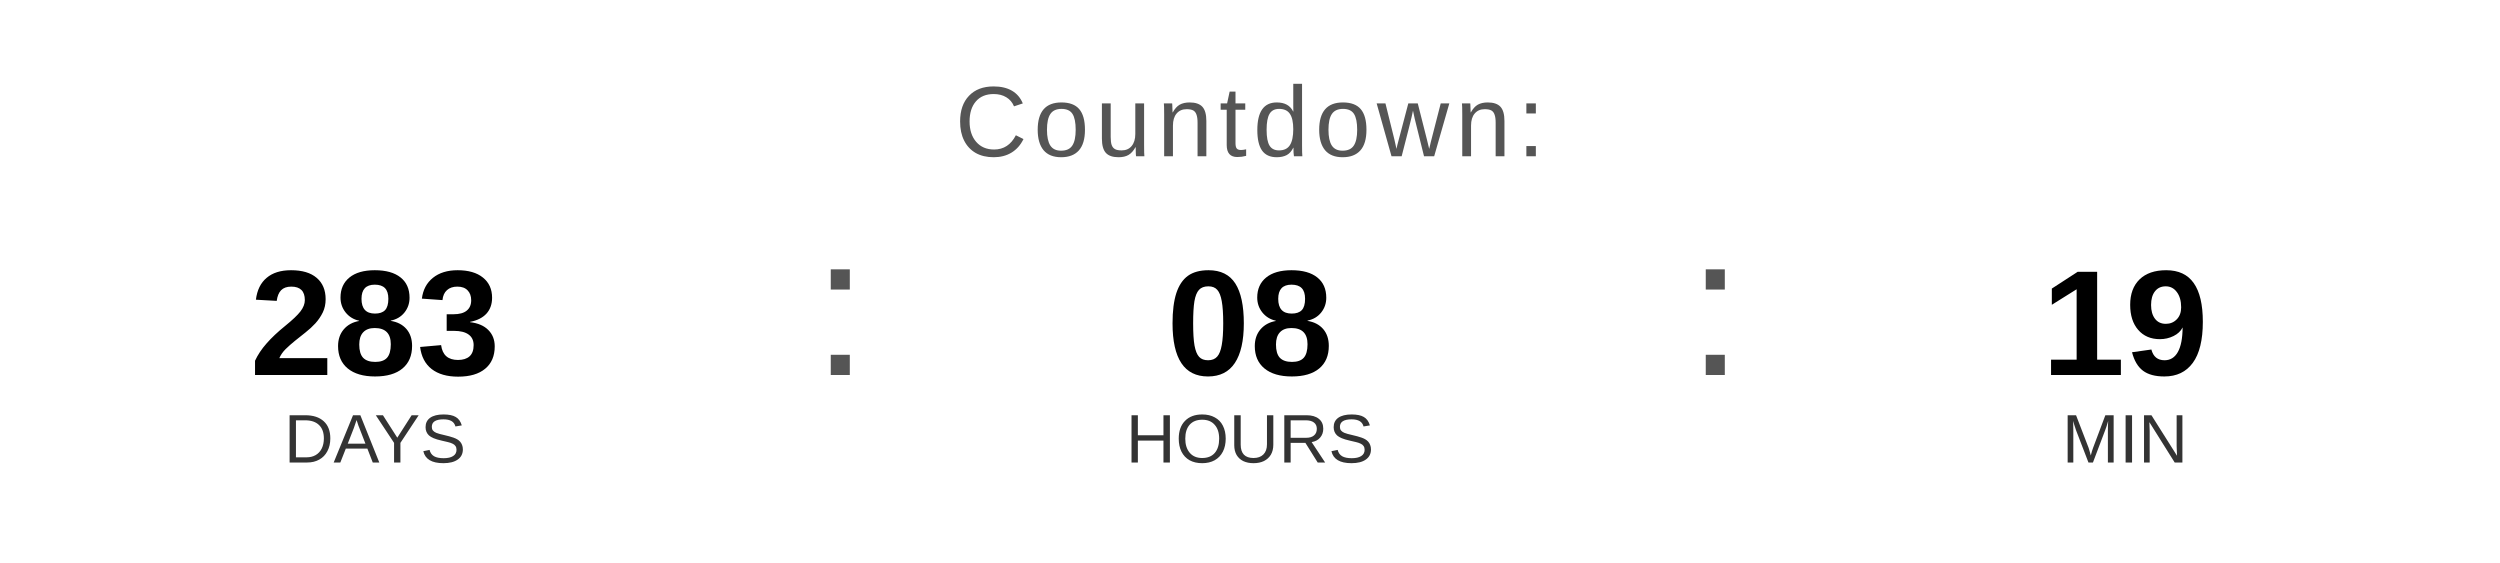
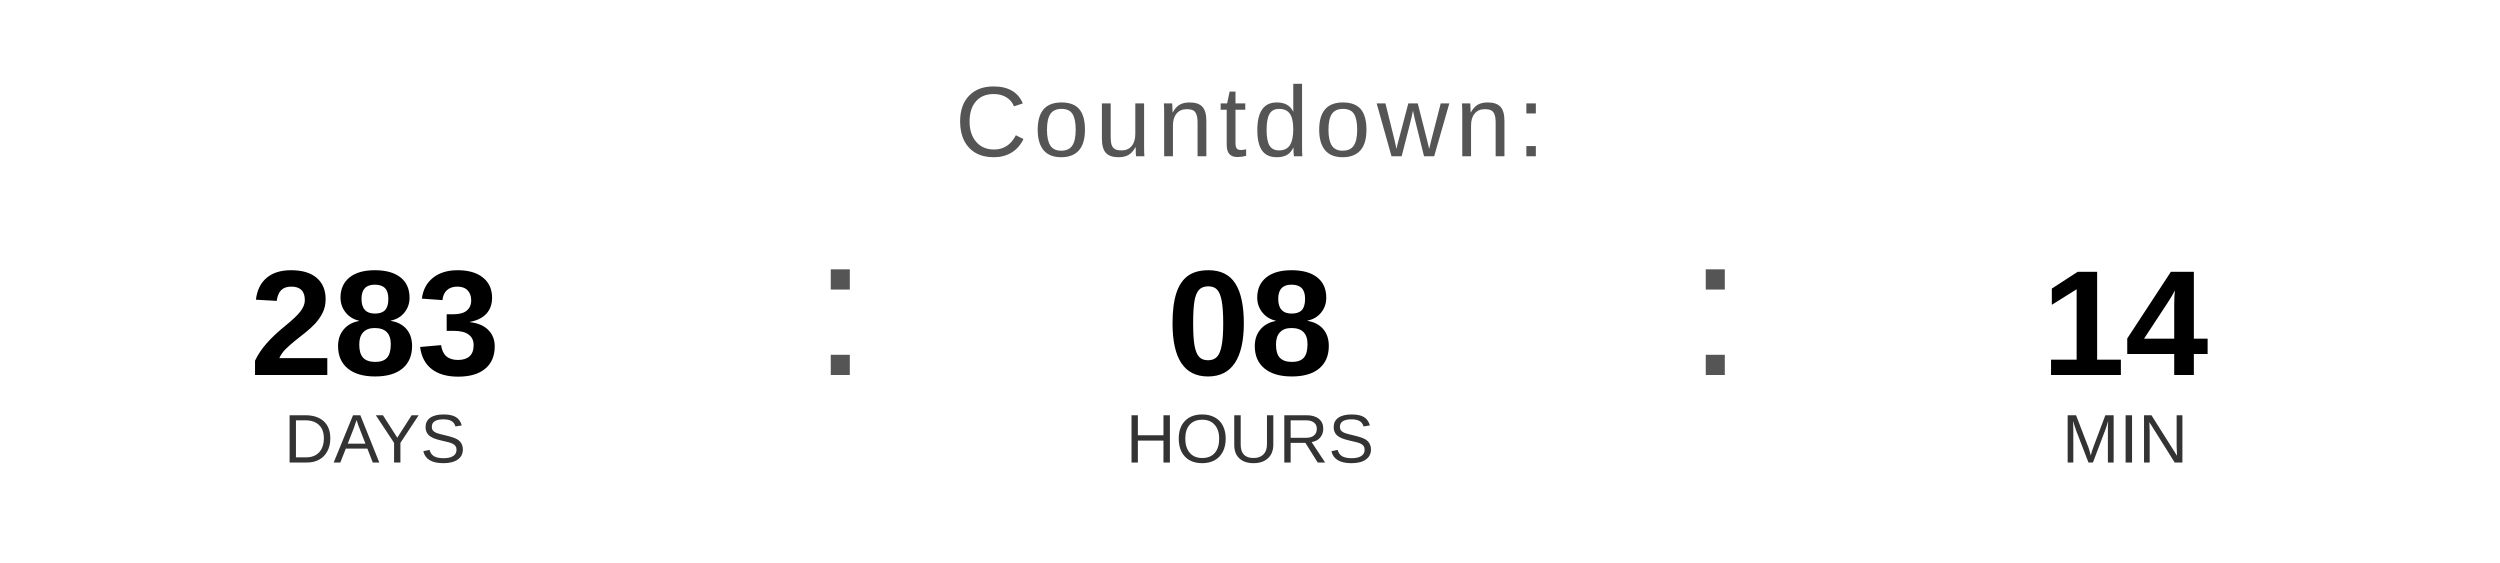
<svg xmlns="http://www.w3.org/2000/svg" width="400" height="90" viewBox="0 0 400 90">
  <text x="200" y="25" font-family="Arial, Helvetica, sans-serif" font-size="16" fill="#555555" text-anchor="middle" letter-spacing="1">
    Countdown:
  </text>
  <text x="60" y="60" font-family="Arial, Helvetica, sans-serif" font-size="24" font-weight="bold" fill="#000000" text-anchor="middle">283</text>
  <text x="60" y="74" font-family="Arial, Helvetica, sans-serif" font-size="11" fill="#333333" text-anchor="middle">DAYS</text>
  <text x="130" y="60" font-family="Arial, sans-serif" font-size="32" fill="#555555">:</text>
  <text x="200" y="60" font-family="Arial, Helvetica, sans-serif" font-size="24" font-weight="bold" fill="#000000" text-anchor="middle">08</text>
  <text x="200" y="74" font-family="Arial, Helvetica, sans-serif" font-size="11" fill="#333333" text-anchor="middle">HOURS</text>
  <text x="270" y="60" font-family="Arial, sans-serif" font-size="32" fill="#555555">:</text>
-   <text x="340" y="60" font-family="Arial, Helvetica, sans-serif" font-size="24" font-weight="bold" fill="#000000" text-anchor="middle">19</text>
+   <text x="340" y="60" font-family="Arial, Helvetica, sans-serif" font-size="24" font-weight="bold" fill="#000000" text-anchor="middle">14</text>
  <text x="340" y="74" font-family="Arial, Helvetica, sans-serif" font-size="11" fill="#333333" text-anchor="middle">MIN</text>
</svg>
